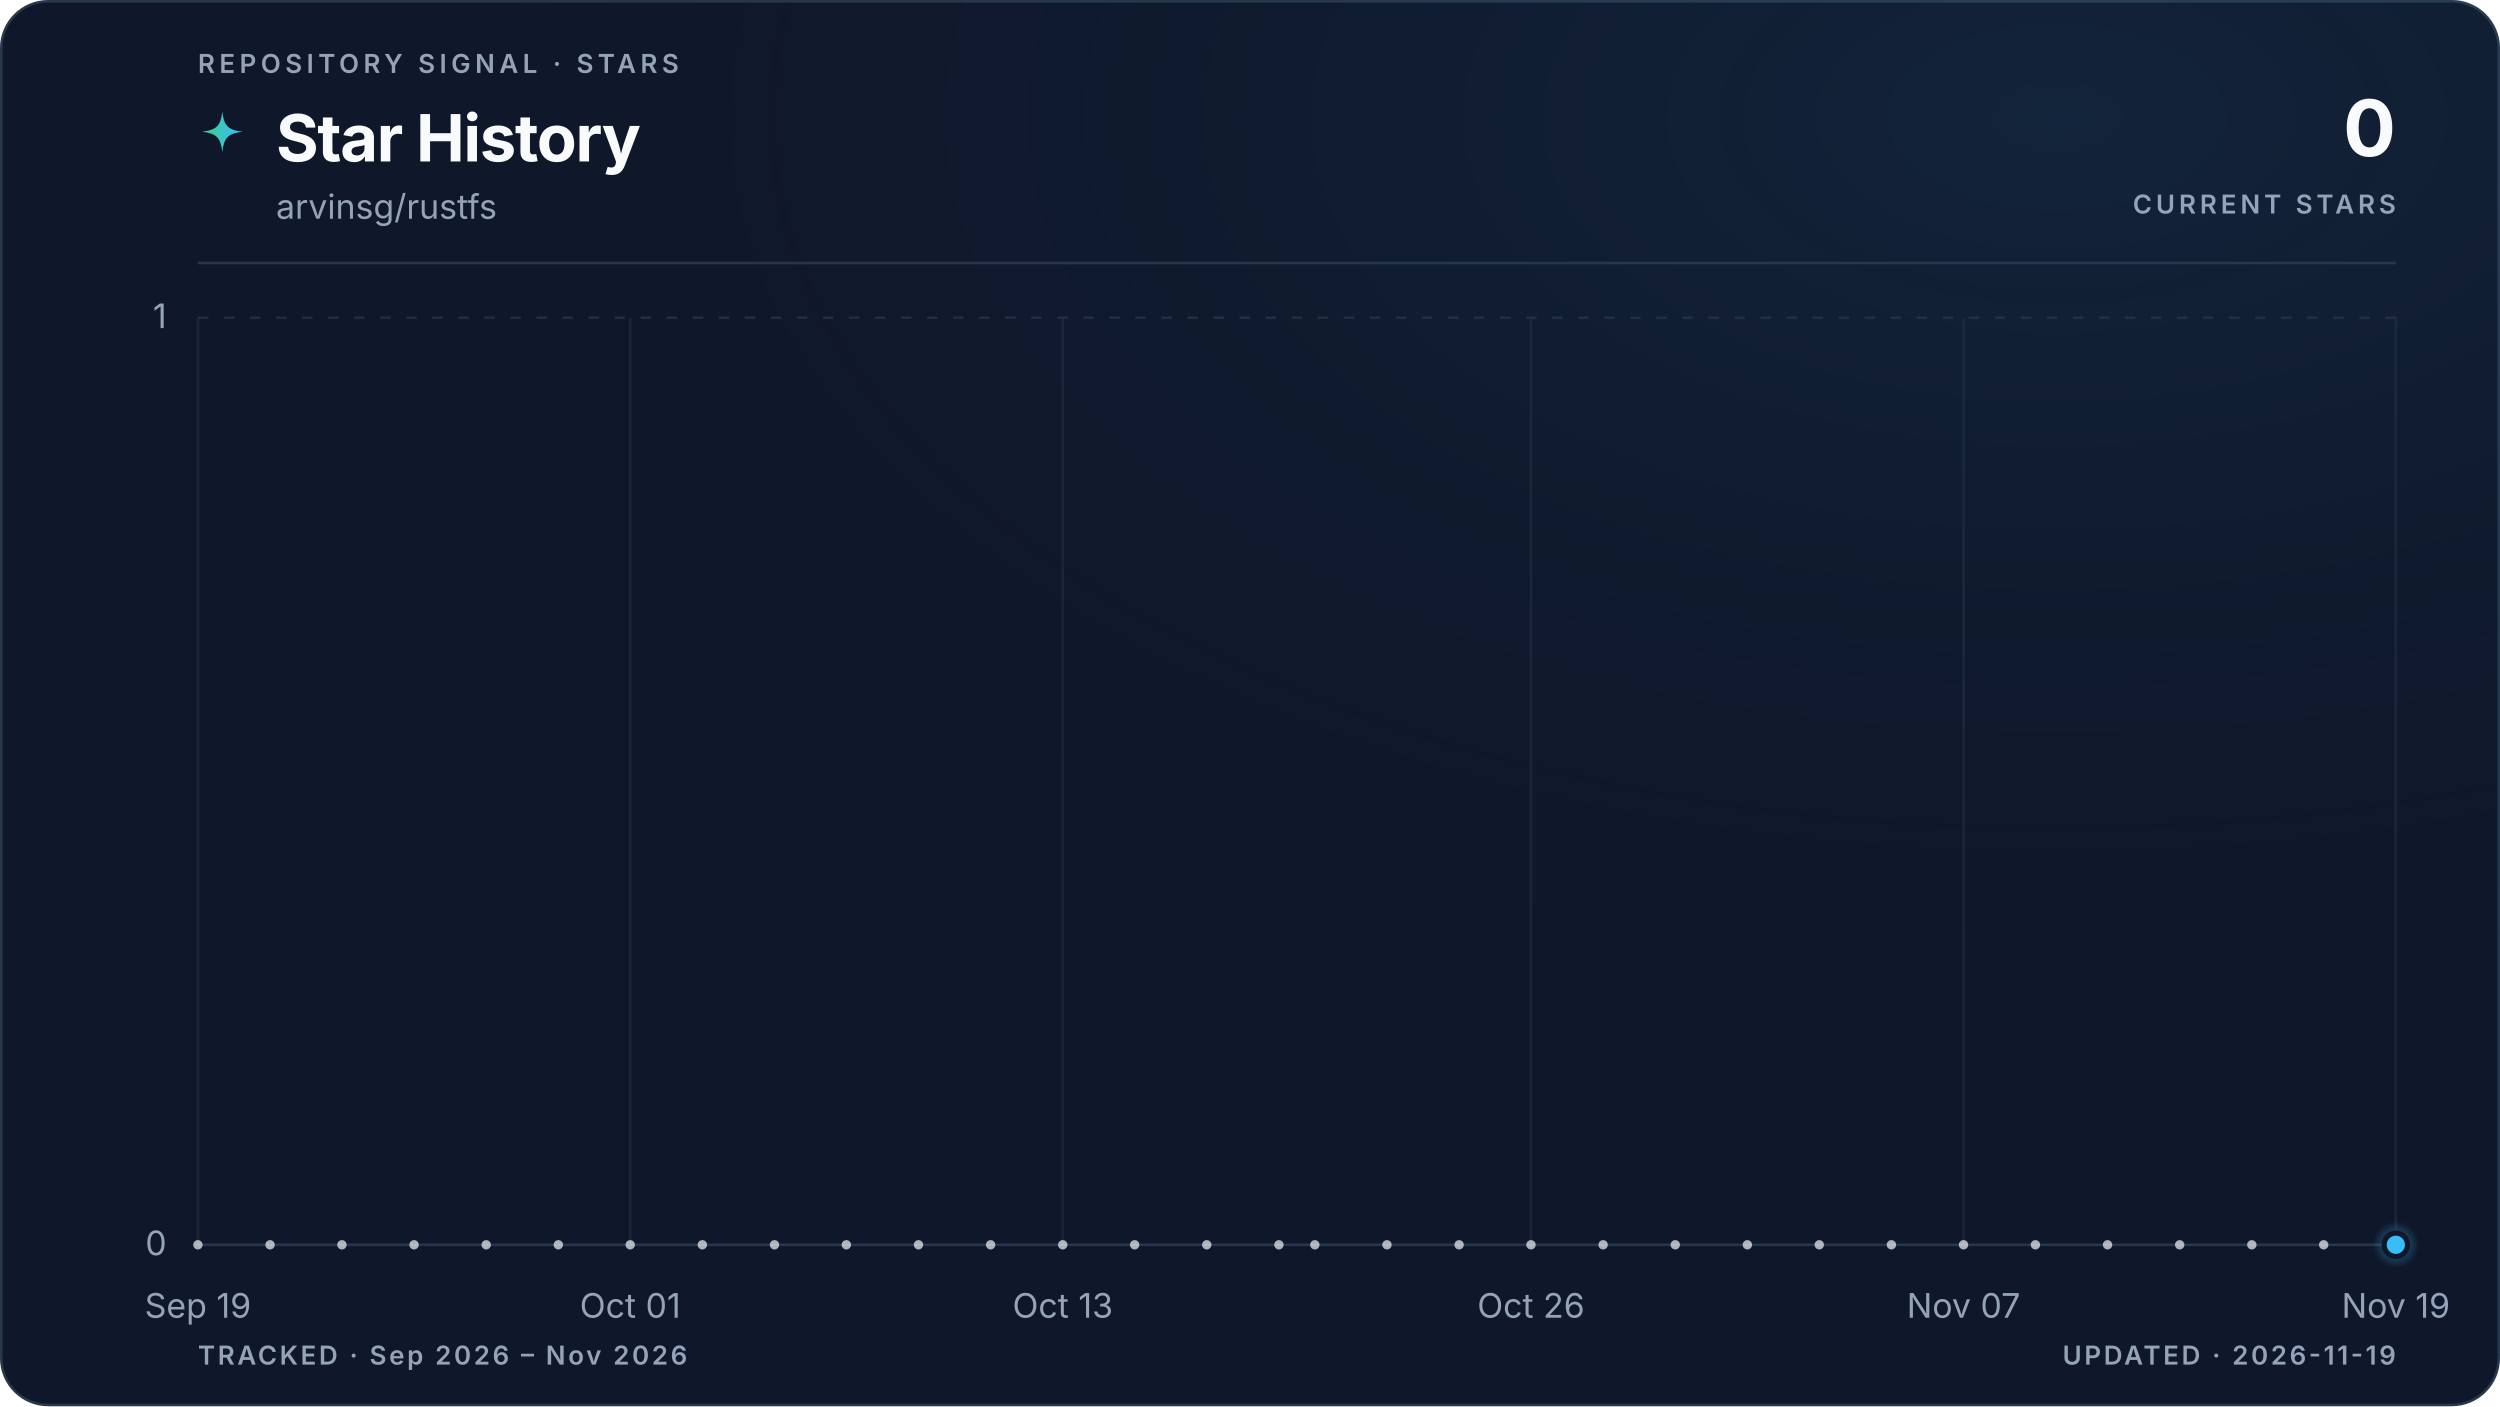
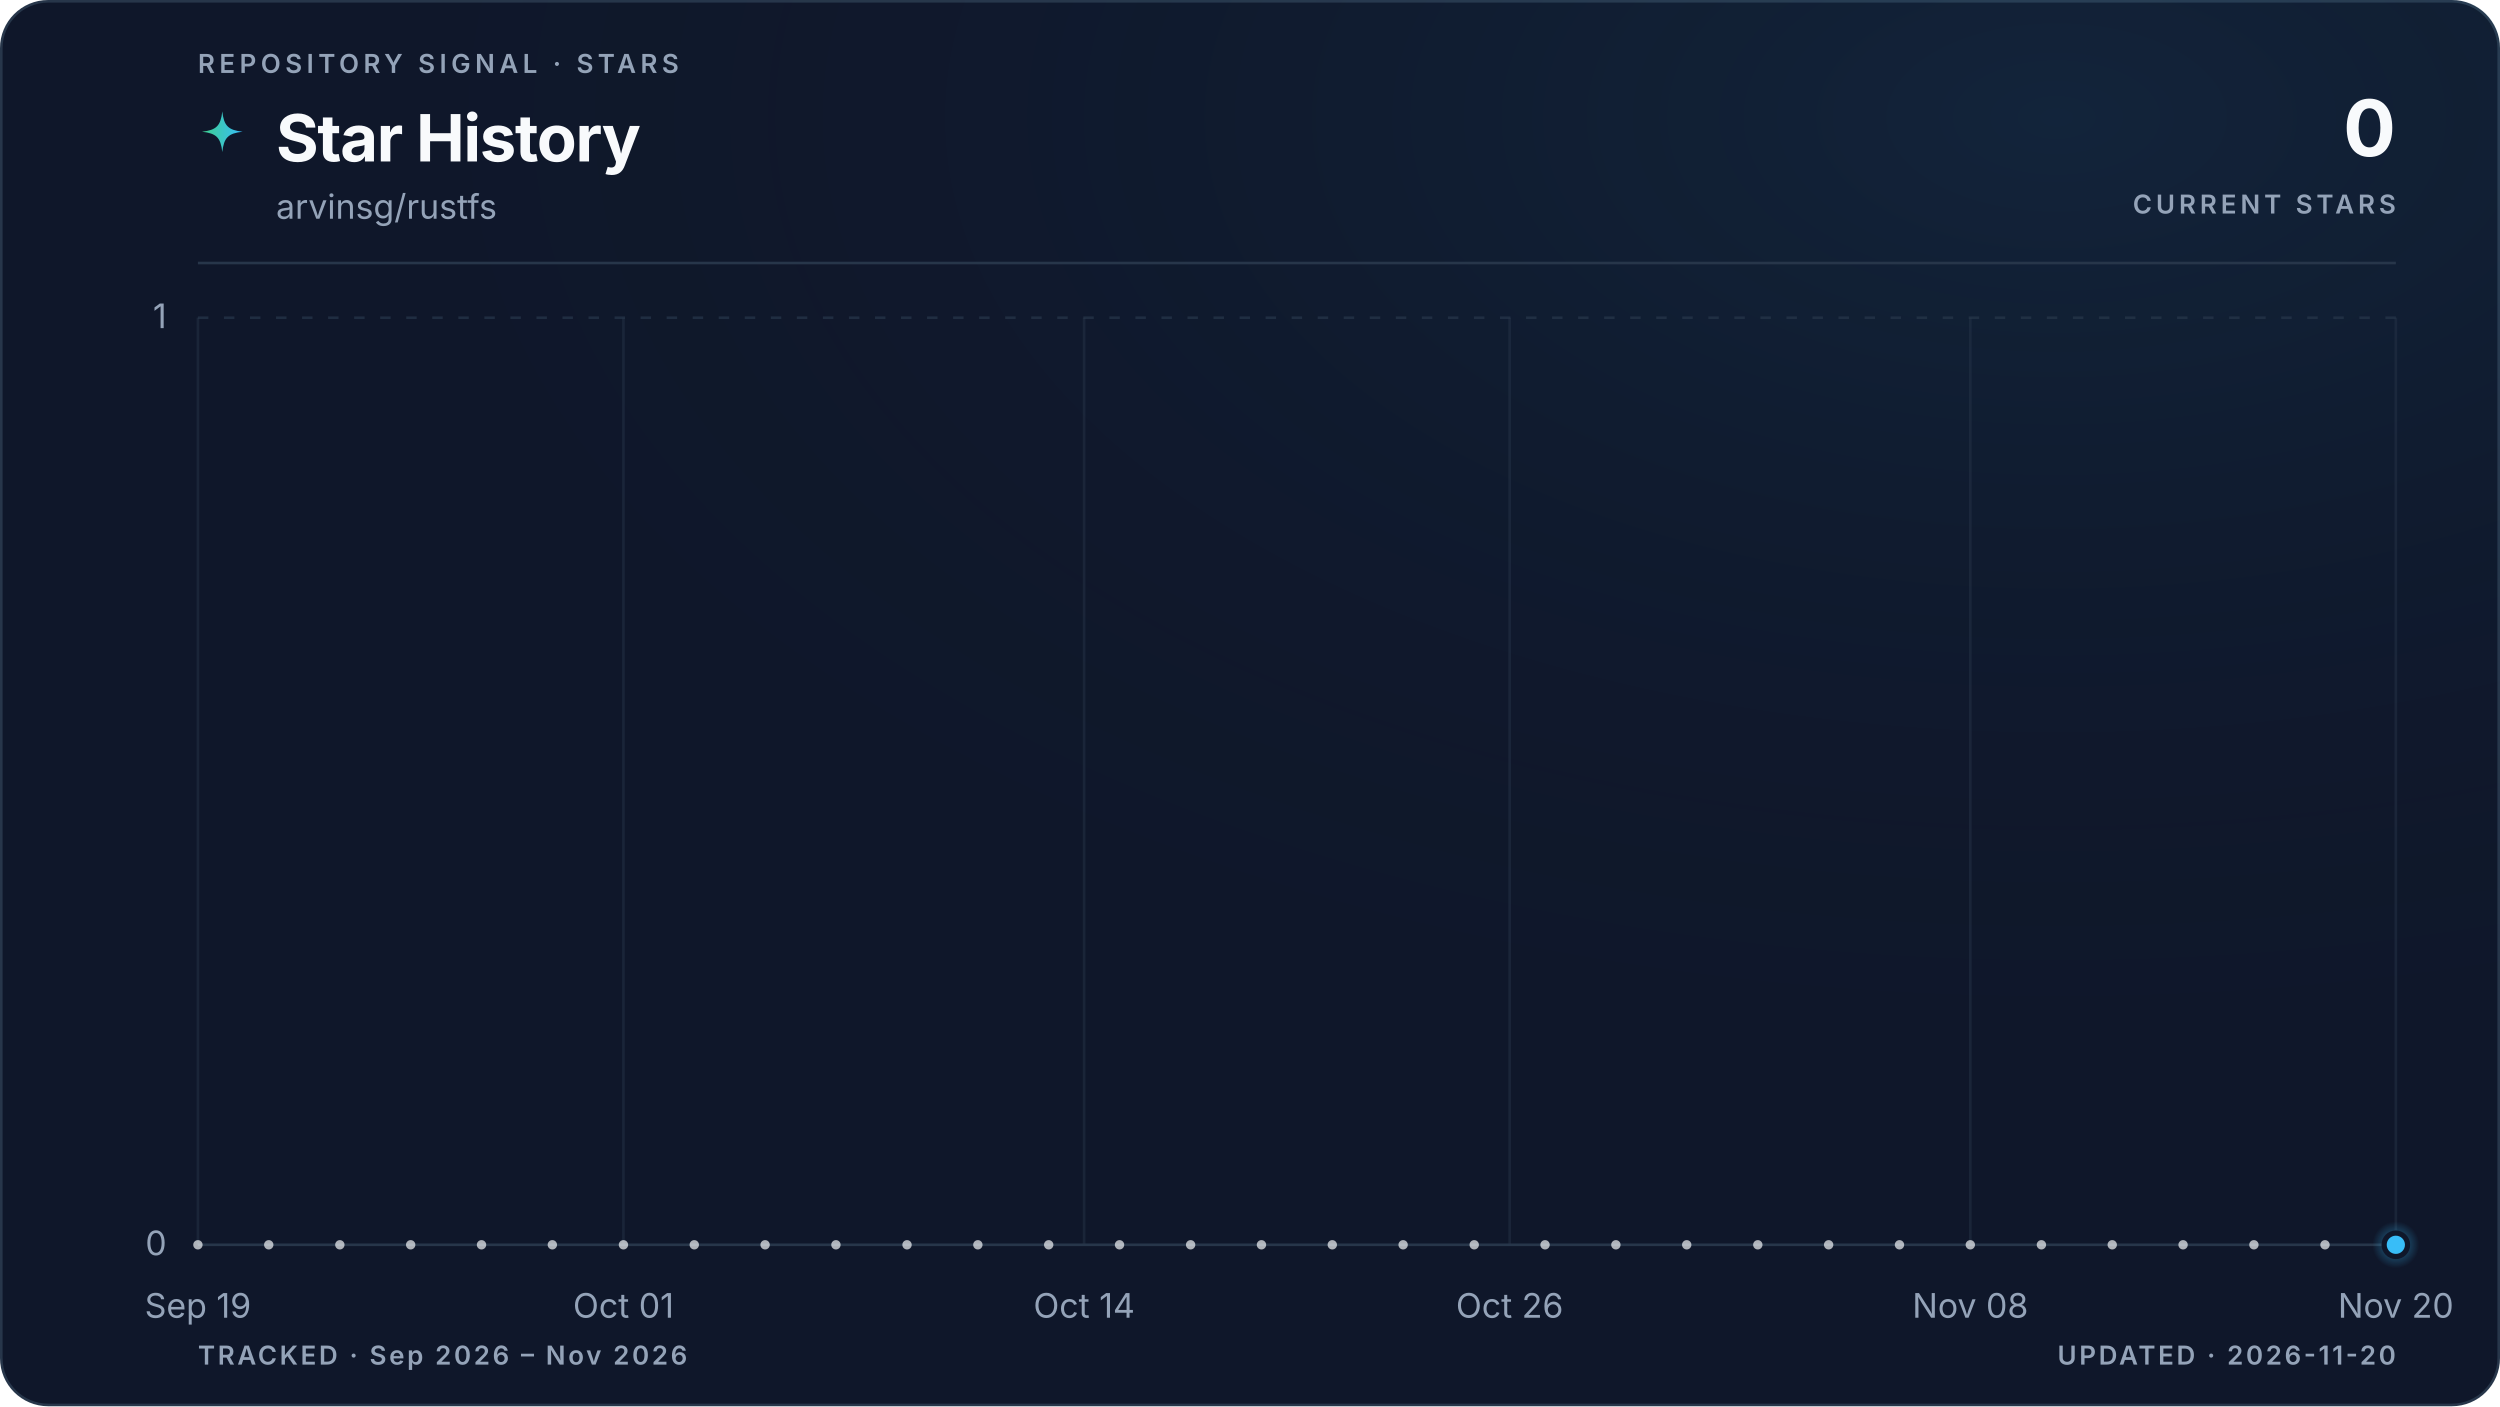
<svg xmlns="http://www.w3.org/2000/svg" viewBox="0 0 960 540" role="img" aria-labelledby="title description" data-style="gradient" data-variant="glow" data-layout="editorial" data-animated="true">
  <defs>
    <linearGradient id="trend" x1="0" y1="0" x2="1" y2="0">
      <stop offset="0%" stop-color="#3ecf8e" />
      <stop offset="100%" stop-color="#38bdf8" />
    </linearGradient>
    <linearGradient id="area" x1="0" y1="0" x2="0" y2="1">
      <stop offset="0%" stop-color="#3ecf8e" stop-opacity="0.22" />
      <stop offset="55%" stop-color="#38bdf8" stop-opacity="0.06" />
      <stop offset="100%" stop-color="#38bdf8" stop-opacity="0" />
    </linearGradient>
    <radialGradient id="marker-halo" cx="50%" cy="50%" r="50%">
      <stop offset="0%" stop-color="#38bdf8" stop-opacity="0.55" />
      <stop offset="100%" stop-color="#38bdf8" stop-opacity="0" />
    </radialGradient>
    <radialGradient id="surface-glow" cx="82%" cy="8%" r="70%">
      <stop offset="0%" stop-color="#38bdf8" stop-opacity="0.08" />
      <stop offset="100%" stop-color="#0f172a" stop-opacity="0" />
    </radialGradient>
    <filter id="trend-glow" x="-20%" y="-20%" width="140%" height="140%">
      <feGaussianBlur stdDeviation="5" />
    </filter>
  </defs>
  <style>
.trend-enter{transform-box:fill-box;transform-origin:center;animation:trend-enter 520ms cubic-bezier(0.16,1,0.3,1)}
.marker-enter{transform-box:fill-box;transform-origin:center;animation:marker-enter 320ms cubic-bezier(0.16,1,0.3,1) 200ms both}
.marker-pulse{transform-box:fill-box;transform-origin:center;animation:marker-pulse 2.6s ease-out infinite}
@keyframes trend-enter{from{opacity:.35;transform:translateY(10px)}to{opacity:1;transform:translateY(0)}}
@keyframes marker-enter{from{opacity:0;transform:scale(.4)}to{opacity:1;transform:scale(1)}}
@keyframes marker-pulse{0%{opacity:.5;transform:scale(.7)}70%,100%{opacity:0;transform:scale(2.1)}}
@media (prefers-reduced-motion:reduce){.trend-enter,.marker-enter,.marker-pulse{animation:none!important}}
@media (prefers-reduced-motion:reduce){.marker-pulse{opacity:0}}
</style>
  <rect x="0.5" y="0.5" width="959" height="539" fill="#0f172a" stroke="#27364a" stroke-width="1" rx="18" />
  <rect width="960" height="540" fill="url(#surface-glow)" rx="18" />
  <text x="76" y="28" fill="#94a3b8" font-family="ui-sans-serif, system-ui, -apple-system, BlinkMacSystemFont, 'Segoe UI', sans-serif" font-size="10" font-weight="600" letter-spacing="1.7">REPOSITORY SIGNAL · STARS</text>
  <path d="M12 1c.8 7.1 2.9 9.2 10 10-7.1.8-9.2 2.9-10 10-.8-7.1-2.9-9.2-10-10 7.1-.8 9.2-2.9 10-10Z" transform="translate(76 42) scale(.78)" fill="url(#trend)" aria-hidden="true" />
  <text x="106" y="62" fill="#f8fafc" font-family="ui-sans-serif, system-ui, -apple-system, BlinkMacSystemFont, 'Segoe UI', sans-serif" font-size="25" font-weight="700" letter-spacing="-0.5">Star History</text>
  <text x="106" y="84" fill="#94a3b8" font-family="ui-sans-serif, system-ui, -apple-system, BlinkMacSystemFont, 'Segoe UI', sans-serif" font-size="13">arvinsg/rustfs</text>
  <text x="920" y="60" fill="#f8fafc" font-family="ui-sans-serif, system-ui, -apple-system, BlinkMacSystemFont, 'Segoe UI', sans-serif" font-size="30" font-weight="700" letter-spacing="-0.6" text-anchor="end">0</text>
  <text x="920" y="82" fill="#94a3b8" font-family="ui-sans-serif, system-ui, -apple-system, BlinkMacSystemFont, 'Segoe UI', sans-serif" font-size="10" font-weight="600" letter-spacing="1.5" text-anchor="end">CURRENT STARS</text>
  <line x1="76" y1="101" x2="920" y2="101" stroke="#27364a" stroke-width="1" />
  <line x1="76" y1="478.0" x2="920" y2="478.0" stroke="#27364a" stroke-width="1" stroke-dasharray="0" opacity="1" />
  <text x="64" y="482.0" fill="#94a3b8" font-family="ui-sans-serif, system-ui, -apple-system, BlinkMacSystemFont, 'Segoe UI', sans-serif" font-size="13" text-anchor="end">0</text>
  <line x1="76" y1="122.0" x2="920" y2="122.0" stroke="#27364a" stroke-width="1" stroke-dasharray="4 6" opacity="0.7" />
  <text x="64" y="126.0" fill="#94a3b8" font-family="ui-sans-serif, system-ui, -apple-system, BlinkMacSystemFont, 'Segoe UI', sans-serif" font-size="13" text-anchor="end">1</text>
  <line x1="76.0" y1="122" x2="76.0" y2="478" stroke="#27364a" stroke-width="1" opacity="0.45" />
  <text x="76.0" y="506" fill="#94a3b8" font-family="ui-sans-serif, system-ui, -apple-system, BlinkMacSystemFont, 'Segoe UI', sans-serif" font-size="13" text-anchor="middle">Sep 19</text>
-   <line x1="242.0" y1="122" x2="242.0" y2="478" stroke="#27364a" stroke-width="1" opacity="0.45" />
-   <text x="242.0" y="506" fill="#94a3b8" font-family="ui-sans-serif, system-ui, -apple-system, BlinkMacSystemFont, 'Segoe UI', sans-serif" font-size="13" text-anchor="middle">Oct 01</text>
-   <line x1="408.1" y1="122" x2="408.1" y2="478" stroke="#27364a" stroke-width="1" opacity="0.45" />
-   <text x="408.1" y="506" fill="#94a3b8" font-family="ui-sans-serif, system-ui, -apple-system, BlinkMacSystemFont, 'Segoe UI', sans-serif" font-size="13" text-anchor="middle">Oct 13</text>
-   <line x1="587.9" y1="122" x2="587.9" y2="478" stroke="#27364a" stroke-width="1" opacity="0.45" />
-   <text x="587.9" y="506" fill="#94a3b8" font-family="ui-sans-serif, system-ui, -apple-system, BlinkMacSystemFont, 'Segoe UI', sans-serif" font-size="13" text-anchor="middle">Oct 26</text>
-   <line x1="754.0" y1="122" x2="754.0" y2="478" stroke="#27364a" stroke-width="1" opacity="0.45" />
-   <text x="754.0" y="506" fill="#94a3b8" font-family="ui-sans-serif, system-ui, -apple-system, BlinkMacSystemFont, 'Segoe UI', sans-serif" font-size="13" text-anchor="middle">Nov 07</text>
+   <line x1="239.4" y1="122" x2="239.4" y2="478" stroke="#27364a" stroke-width="1" opacity="0.45" />
+   <text x="239.4" y="506" fill="#94a3b8" font-family="ui-sans-serif, system-ui, -apple-system, BlinkMacSystemFont, 'Segoe UI', sans-serif" font-size="13" text-anchor="middle">Oct 01</text>
+   <line x1="416.3" y1="122" x2="416.3" y2="478" stroke="#27364a" stroke-width="1" opacity="0.45" />
+   <text x="416.3" y="506" fill="#94a3b8" font-family="ui-sans-serif, system-ui, -apple-system, BlinkMacSystemFont, 'Segoe UI', sans-serif" font-size="13" text-anchor="middle">Oct 14</text>
+   <line x1="579.7" y1="122" x2="579.7" y2="478" stroke="#27364a" stroke-width="1" opacity="0.45" />
+   <text x="579.7" y="506" fill="#94a3b8" font-family="ui-sans-serif, system-ui, -apple-system, BlinkMacSystemFont, 'Segoe UI', sans-serif" font-size="13" text-anchor="middle">Oct 26</text>
+   <line x1="756.6" y1="122" x2="756.6" y2="478" stroke="#27364a" stroke-width="1" opacity="0.45" />
+   <text x="756.6" y="506" fill="#94a3b8" font-family="ui-sans-serif, system-ui, -apple-system, BlinkMacSystemFont, 'Segoe UI', sans-serif" font-size="13" text-anchor="middle">Nov 08</text>
  <line x1="920.0" y1="122" x2="920.0" y2="478" stroke="#27364a" stroke-width="1" opacity="0.45" />
-   <text x="920.0" y="506" fill="#94a3b8" font-family="ui-sans-serif, system-ui, -apple-system, BlinkMacSystemFont, 'Segoe UI', sans-serif" font-size="13" text-anchor="middle">Nov 19</text>
+   <text x="920.0" y="506" fill="#94a3b8" font-family="ui-sans-serif, system-ui, -apple-system, BlinkMacSystemFont, 'Segoe UI', sans-serif" font-size="13" text-anchor="middle">Nov 20</text>
  <g class="trend-enter">
-     <path d="M 76.0 478.0 C 80.6 478.0, 85.2 478.0, 89.8 478.0 C 94.4 478.0, 99.1 478.0, 103.7 478.0 C 108.3 478.0, 112.9 478.0, 117.5 478.0 C 122.1 478.0, 126.7 478.0, 131.3 478.0 C 136.0 478.0, 140.6 478.0, 145.2 478.0 C 149.8 478.0, 154.4 478.0, 159.0 478.0 C 163.6 478.0, 168.2 478.0, 172.9 478.0 C 177.5 478.0, 182.1 478.0, 186.7 478.0 C 191.3 478.0, 195.9 478.0, 200.5 478.0 C 205.1 478.0, 209.7 478.0, 214.4 478.0 C 219.0 478.0, 223.6 478.0, 228.2 478.0 C 232.8 478.0, 237.4 478.0, 242.0 478.0 C 246.6 478.0, 251.3 478.0, 255.9 478.0 C 260.5 478.0, 265.1 478.0, 269.7 478.0 C 274.3 478.0, 278.9 478.0, 283.5 478.0 C 288.2 478.0, 292.8 478.0, 297.4 478.0 C 302.0 478.0, 306.6 478.0, 311.2 478.0 C 315.8 478.0, 320.4 478.0, 325.0 478.0 C 329.7 478.0, 334.3 478.0, 338.9 478.0 C 343.5 478.0, 348.1 478.0, 352.7 478.0 C 357.3 478.0, 361.9 478.0, 366.6 478.0 C 371.2 478.0, 375.8 478.0, 380.4 478.0 C 385.0 478.0, 389.6 478.0, 394.2 478.0 C 398.8 478.0, 403.5 478.0, 408.1 478.0 C 412.7 478.0, 417.3 478.0, 421.9 478.0 C 426.5 478.0, 431.1 478.0, 435.7 478.0 C 440.3 478.0, 445.0 478.0, 449.6 478.0 C 454.2 478.0, 458.8 478.0, 463.4 478.0 C 468.0 478.0, 472.6 478.0, 477.2 478.0 C 481.9 478.0, 486.5 478.0, 491.1 478.0 C 495.7 478.0, 500.3 478.0, 504.9 478.0 C 509.5 478.0, 514.1 478.0, 518.8 478.0 C 523.4 478.0, 528.0 478.0, 532.6 478.0 C 537.2 478.0, 541.8 478.0, 546.4 478.0 C 551.0 478.0, 555.7 478.0, 560.3 478.0 C 564.9 478.0, 569.5 478.0, 574.1 478.0 C 578.7 478.0, 583.3 478.0, 587.9 478.0 C 592.5 478.0, 597.2 478.0, 601.8 478.0 C 606.4 478.0, 611.0 478.0, 615.6 478.0 C 620.2 478.0, 624.8 478.0, 629.4 478.0 C 634.1 478.0, 638.7 478.0, 643.3 478.0 C 647.9 478.0, 652.5 478.0, 657.1 478.0 C 661.7 478.0, 666.3 478.0, 671.0 478.0 C 675.6 478.0, 680.2 478.0, 684.8 478.0 C 689.4 478.0, 694.0 478.0, 698.6 478.0 C 703.2 478.0, 707.8 478.0, 712.5 478.0 C 717.1 478.0, 721.7 478.0, 726.3 478.0 C 730.9 478.0, 735.5 478.0, 740.1 478.0 C 744.7 478.0, 749.4 478.0, 754.0 478.0 C 758.6 478.0, 763.2 478.0, 767.8 478.0 C 772.4 478.0, 777.0 478.0, 781.6 478.0 C 786.3 478.0, 790.9 478.0, 795.5 478.0 C 800.1 478.0, 804.7 478.0, 809.3 478.0 C 813.9 478.0, 818.5 478.0, 823.1 478.0 C 827.8 478.0, 832.4 478.0, 837.0 478.0 C 841.6 478.0, 846.2 478.0, 850.8 478.0 C 855.4 478.0, 860.0 478.0, 864.7 478.0 C 869.3 478.0, 873.9 478.0, 878.5 478.0 C 883.1 478.0, 887.7 478.0, 892.3 478.0 C 896.9 478.0, 901.6 478.0, 906.2 478.0 C 910.8 478.0, 915.4 478.0, 920.0 478.0 L 920.0 478.0 L 76.0 478.0 Z" fill="url(#area)" />
-     <path d="M 76.0 478.0 C 80.6 478.0, 85.2 478.0, 89.8 478.0 C 94.4 478.0, 99.1 478.0, 103.7 478.0 C 108.3 478.0, 112.9 478.0, 117.5 478.0 C 122.1 478.0, 126.7 478.0, 131.3 478.0 C 136.0 478.0, 140.6 478.0, 145.2 478.0 C 149.8 478.0, 154.4 478.0, 159.0 478.0 C 163.6 478.0, 168.2 478.0, 172.9 478.0 C 177.5 478.0, 182.1 478.0, 186.7 478.0 C 191.3 478.0, 195.9 478.0, 200.5 478.0 C 205.1 478.0, 209.7 478.0, 214.4 478.0 C 219.0 478.0, 223.6 478.0, 228.2 478.0 C 232.8 478.0, 237.4 478.0, 242.0 478.0 C 246.6 478.0, 251.3 478.0, 255.9 478.0 C 260.5 478.0, 265.1 478.0, 269.7 478.0 C 274.3 478.0, 278.9 478.0, 283.5 478.0 C 288.2 478.0, 292.8 478.0, 297.4 478.0 C 302.0 478.0, 306.6 478.0, 311.2 478.0 C 315.8 478.0, 320.4 478.0, 325.0 478.0 C 329.7 478.0, 334.3 478.0, 338.9 478.0 C 343.5 478.0, 348.1 478.0, 352.7 478.0 C 357.3 478.0, 361.9 478.0, 366.6 478.0 C 371.2 478.0, 375.8 478.0, 380.4 478.0 C 385.0 478.0, 389.6 478.0, 394.2 478.0 C 398.8 478.0, 403.5 478.0, 408.1 478.0 C 412.7 478.0, 417.3 478.0, 421.9 478.0 C 426.5 478.0, 431.1 478.0, 435.7 478.0 C 440.3 478.0, 445.0 478.0, 449.6 478.0 C 454.2 478.0, 458.8 478.0, 463.4 478.0 C 468.0 478.0, 472.6 478.0, 477.2 478.0 C 481.9 478.0, 486.5 478.0, 491.1 478.0 C 495.7 478.0, 500.3 478.0, 504.9 478.0 C 509.5 478.0, 514.1 478.0, 518.8 478.0 C 523.4 478.0, 528.0 478.0, 532.6 478.0 C 537.2 478.0, 541.8 478.0, 546.4 478.0 C 551.0 478.0, 555.7 478.0, 560.3 478.0 C 564.9 478.0, 569.5 478.0, 574.1 478.0 C 578.7 478.0, 583.3 478.0, 587.9 478.0 C 592.5 478.0, 597.2 478.0, 601.8 478.0 C 606.4 478.0, 611.0 478.0, 615.6 478.0 C 620.2 478.0, 624.8 478.0, 629.4 478.0 C 634.1 478.0, 638.7 478.0, 643.3 478.0 C 647.9 478.0, 652.5 478.0, 657.1 478.0 C 661.7 478.0, 666.3 478.0, 671.0 478.0 C 675.6 478.0, 680.2 478.0, 684.8 478.0 C 689.4 478.0, 694.0 478.0, 698.6 478.0 C 703.2 478.0, 707.8 478.0, 712.5 478.0 C 717.1 478.0, 721.7 478.0, 726.3 478.0 C 730.9 478.0, 735.5 478.0, 740.1 478.0 C 744.7 478.0, 749.4 478.0, 754.0 478.0 C 758.6 478.0, 763.2 478.0, 767.8 478.0 C 772.4 478.0, 777.0 478.0, 781.6 478.0 C 786.3 478.0, 790.9 478.0, 795.5 478.0 C 800.1 478.0, 804.7 478.0, 809.3 478.0 C 813.9 478.0, 818.5 478.0, 823.1 478.0 C 827.8 478.0, 832.4 478.0, 837.0 478.0 C 841.6 478.0, 846.2 478.0, 850.8 478.0 C 855.4 478.0, 860.0 478.0, 864.7 478.0 C 869.3 478.0, 873.9 478.0, 878.5 478.0 C 883.1 478.0, 887.7 478.0, 892.3 478.0 C 896.9 478.0, 901.6 478.0, 906.2 478.0 C 910.8 478.0, 915.4 478.0, 920.0 478.0" fill="none" stroke="url(#trend)" stroke-width="10" stroke-linecap="round" stroke-linejoin="round" opacity="0.10" filter="url(#trend-glow)" />
-     <path d="M 76.0 478.0 C 80.6 478.0, 85.2 478.0, 89.8 478.0 C 94.4 478.0, 99.1 478.0, 103.7 478.0 C 108.3 478.0, 112.9 478.0, 117.5 478.0 C 122.1 478.0, 126.7 478.0, 131.3 478.0 C 136.0 478.0, 140.6 478.0, 145.2 478.0 C 149.8 478.0, 154.4 478.0, 159.0 478.0 C 163.6 478.0, 168.2 478.0, 172.9 478.0 C 177.5 478.0, 182.1 478.0, 186.7 478.0 C 191.3 478.0, 195.9 478.0, 200.5 478.0 C 205.1 478.0, 209.7 478.0, 214.4 478.0 C 219.0 478.0, 223.6 478.0, 228.2 478.0 C 232.8 478.0, 237.4 478.0, 242.0 478.0 C 246.6 478.0, 251.3 478.0, 255.9 478.0 C 260.5 478.0, 265.1 478.0, 269.7 478.0 C 274.3 478.0, 278.9 478.0, 283.5 478.0 C 288.2 478.0, 292.8 478.0, 297.4 478.0 C 302.0 478.0, 306.6 478.0, 311.2 478.0 C 315.8 478.0, 320.4 478.0, 325.0 478.0 C 329.7 478.0, 334.3 478.0, 338.9 478.0 C 343.5 478.0, 348.1 478.0, 352.7 478.0 C 357.3 478.0, 361.9 478.0, 366.6 478.0 C 371.2 478.0, 375.8 478.0, 380.4 478.0 C 385.0 478.0, 389.6 478.0, 394.2 478.0 C 398.8 478.0, 403.5 478.0, 408.1 478.0 C 412.7 478.0, 417.3 478.0, 421.9 478.0 C 426.5 478.0, 431.1 478.0, 435.7 478.0 C 440.3 478.0, 445.0 478.0, 449.6 478.0 C 454.2 478.0, 458.8 478.0, 463.4 478.0 C 468.0 478.0, 472.6 478.0, 477.2 478.0 C 481.9 478.0, 486.5 478.0, 491.1 478.0 C 495.7 478.0, 500.3 478.0, 504.9 478.0 C 509.5 478.0, 514.1 478.0, 518.8 478.0 C 523.4 478.0, 528.0 478.0, 532.6 478.0 C 537.2 478.0, 541.8 478.0, 546.4 478.0 C 551.0 478.0, 555.7 478.0, 560.3 478.0 C 564.9 478.0, 569.5 478.0, 574.1 478.0 C 578.7 478.0, 583.3 478.0, 587.9 478.0 C 592.5 478.0, 597.2 478.0, 601.8 478.0 C 606.4 478.0, 611.0 478.0, 615.6 478.0 C 620.2 478.0, 624.8 478.0, 629.4 478.0 C 634.1 478.0, 638.7 478.0, 643.3 478.0 C 647.9 478.0, 652.5 478.0, 657.1 478.0 C 661.7 478.0, 666.3 478.0, 671.0 478.0 C 675.6 478.0, 680.2 478.0, 684.8 478.0 C 689.4 478.0, 694.0 478.0, 698.6 478.0 C 703.2 478.0, 707.8 478.0, 712.5 478.0 C 717.1 478.0, 721.7 478.0, 726.3 478.0 C 730.9 478.0, 735.5 478.0, 740.1 478.0 C 744.7 478.0, 749.4 478.0, 754.0 478.0 C 758.6 478.0, 763.2 478.0, 767.8 478.0 C 772.4 478.0, 777.0 478.0, 781.6 478.0 C 786.3 478.0, 790.9 478.0, 795.5 478.0 C 800.1 478.0, 804.7 478.0, 809.3 478.0 C 813.9 478.0, 818.5 478.0, 823.1 478.0 C 827.8 478.0, 832.4 478.0, 837.0 478.0 C 841.6 478.0, 846.2 478.0, 850.8 478.0 C 855.4 478.0, 860.0 478.0, 864.7 478.0 C 869.3 478.0, 873.9 478.0, 878.5 478.0 C 883.1 478.0, 887.7 478.0, 892.3 478.0 C 896.9 478.0, 901.6 478.0, 906.2 478.0 C 910.8 478.0, 915.4 478.0, 920.0 478.0" fill="none" stroke="url(#trend)" stroke-width="3" stroke-linecap="round" stroke-linejoin="round" />
+     <path d="M 76.0 478.0 C 80.5 478.0, 85.1 478.0, 89.6 478.0 C 94.2 478.0, 98.7 478.0, 103.2 478.0 C 107.8 478.0, 112.3 478.0, 116.8 478.0 C 121.4 478.0, 125.9 478.0, 130.5 478.0 C 135.0 478.0, 139.5 478.0, 144.1 478.0 C 148.6 478.0, 153.1 478.0, 157.7 478.0 C 162.2 478.0, 166.8 478.0, 171.3 478.0 C 175.8 478.0, 180.4 478.0, 184.9 478.0 C 189.4 478.0, 194.0 478.0, 198.5 478.0 C 203.1 478.0, 207.6 478.0, 212.1 478.0 C 216.7 478.0, 221.2 478.0, 225.7 478.0 C 230.3 478.0, 234.8 478.0, 239.4 478.0 C 243.9 478.0, 248.4 478.0, 253.0 478.0 C 257.5 478.0, 262.0 478.0, 266.6 478.0 C 271.1 478.0, 275.7 478.0, 280.2 478.0 C 284.7 478.0, 289.3 478.0, 293.8 478.0 C 298.3 478.0, 302.9 478.0, 307.4 478.0 C 312.0 478.0, 316.5 478.0, 321.0 478.0 C 325.6 478.0, 330.1 478.0, 334.6 478.0 C 339.2 478.0, 343.7 478.0, 348.3 478.0 C 352.8 478.0, 357.3 478.0, 361.9 478.0 C 366.4 478.0, 370.9 478.0, 375.5 478.0 C 380.0 478.0, 384.6 478.0, 389.1 478.0 C 393.6 478.0, 398.2 478.0, 402.7 478.0 C 407.2 478.0, 411.8 478.0, 416.3 478.0 C 420.9 478.0, 425.4 478.0, 429.9 478.0 C 434.5 478.0, 439.0 478.0, 443.5 478.0 C 448.1 478.0, 452.6 478.0, 457.2 478.0 C 461.7 478.0, 466.2 478.0, 470.8 478.0 C 475.3 478.0, 479.8 478.0, 484.4 478.0 C 488.9 478.0, 493.5 478.0, 498.0 478.0 C 502.5 478.0, 507.1 478.0, 511.6 478.0 C 516.2 478.0, 520.7 478.0, 525.2 478.0 C 529.8 478.0, 534.3 478.0, 538.8 478.0 C 543.4 478.0, 547.9 478.0, 552.5 478.0 C 557.0 478.0, 561.5 478.0, 566.1 478.0 C 570.6 478.0, 575.1 478.0, 579.7 478.0 C 584.2 478.0, 588.8 478.0, 593.3 478.0 C 597.8 478.0, 602.4 478.0, 606.9 478.0 C 611.4 478.0, 616.0 478.0, 620.5 478.0 C 625.1 478.0, 629.6 478.0, 634.1 478.0 C 638.7 478.0, 643.2 478.0, 647.7 478.0 C 652.3 478.0, 656.8 478.0, 661.4 478.0 C 665.9 478.0, 670.4 478.0, 675.0 478.0 C 679.5 478.0, 684.0 478.0, 688.6 478.0 C 693.1 478.0, 697.7 478.0, 702.2 478.0 C 706.7 478.0, 711.3 478.0, 715.8 478.0 C 720.3 478.0, 724.9 478.0, 729.4 478.0 C 734.0 478.0, 738.5 478.0, 743.0 478.0 C 747.6 478.0, 752.1 478.0, 756.6 478.0 C 761.2 478.0, 765.7 478.0, 770.3 478.0 C 774.8 478.0, 779.3 478.0, 783.9 478.0 C 788.4 478.0, 792.9 478.0, 797.5 478.0 C 802.0 478.0, 806.6 478.0, 811.1 478.0 C 815.6 478.0, 820.2 478.0, 824.7 478.0 C 829.2 478.0, 833.8 478.0, 838.3 478.0 C 842.9 478.0, 847.4 478.0, 851.9 478.0 C 856.5 478.0, 861.0 478.0, 865.5 478.0 C 870.1 478.0, 874.6 478.0, 879.2 478.0 C 883.7 478.0, 888.2 478.0, 892.8 478.0 C 897.3 478.0, 901.8 478.0, 906.4 478.0 C 910.9 478.0, 915.5 478.0, 920.0 478.0 L 920.0 478.0 L 76.0 478.0 Z" fill="url(#area)" />
+     <path d="M 76.0 478.0 C 80.5 478.0, 85.1 478.0, 89.6 478.0 C 94.2 478.0, 98.7 478.0, 103.2 478.0 C 107.8 478.0, 112.3 478.0, 116.8 478.0 C 121.4 478.0, 125.9 478.0, 130.5 478.0 C 135.0 478.0, 139.5 478.0, 144.1 478.0 C 148.6 478.0, 153.1 478.0, 157.7 478.0 C 162.2 478.0, 166.8 478.0, 171.3 478.0 C 175.8 478.0, 180.4 478.0, 184.9 478.0 C 189.4 478.0, 194.0 478.0, 198.5 478.0 C 203.1 478.0, 207.6 478.0, 212.1 478.0 C 216.7 478.0, 221.2 478.0, 225.7 478.0 C 230.3 478.0, 234.8 478.0, 239.4 478.0 C 243.9 478.0, 248.4 478.0, 253.0 478.0 C 257.5 478.0, 262.0 478.0, 266.6 478.0 C 271.1 478.0, 275.7 478.0, 280.2 478.0 C 284.7 478.0, 289.3 478.0, 293.8 478.0 C 298.3 478.0, 302.9 478.0, 307.4 478.0 C 312.0 478.0, 316.5 478.0, 321.0 478.0 C 325.6 478.0, 330.1 478.0, 334.6 478.0 C 339.2 478.0, 343.7 478.0, 348.3 478.0 C 352.8 478.0, 357.3 478.0, 361.9 478.0 C 366.4 478.0, 370.9 478.0, 375.5 478.0 C 380.0 478.0, 384.6 478.0, 389.1 478.0 C 393.6 478.0, 398.2 478.0, 402.7 478.0 C 407.2 478.0, 411.8 478.0, 416.3 478.0 C 420.9 478.0, 425.4 478.0, 429.9 478.0 C 434.5 478.0, 439.0 478.0, 443.5 478.0 C 448.1 478.0, 452.6 478.0, 457.2 478.0 C 461.7 478.0, 466.2 478.0, 470.8 478.0 C 475.3 478.0, 479.8 478.0, 484.4 478.0 C 488.9 478.0, 493.5 478.0, 498.0 478.0 C 502.5 478.0, 507.1 478.0, 511.6 478.0 C 516.2 478.0, 520.7 478.0, 525.2 478.0 C 529.8 478.0, 534.3 478.0, 538.8 478.0 C 543.4 478.0, 547.9 478.0, 552.5 478.0 C 557.0 478.0, 561.5 478.0, 566.1 478.0 C 570.6 478.0, 575.1 478.0, 579.7 478.0 C 584.2 478.0, 588.8 478.0, 593.3 478.0 C 597.8 478.0, 602.4 478.0, 606.9 478.0 C 611.4 478.0, 616.0 478.0, 620.5 478.0 C 625.1 478.0, 629.6 478.0, 634.1 478.0 C 638.7 478.0, 643.2 478.0, 647.7 478.0 C 652.3 478.0, 656.8 478.0, 661.4 478.0 C 665.9 478.0, 670.4 478.0, 675.0 478.0 C 679.5 478.0, 684.0 478.0, 688.6 478.0 C 693.1 478.0, 697.7 478.0, 702.2 478.0 C 706.7 478.0, 711.3 478.0, 715.8 478.0 C 720.3 478.0, 724.9 478.0, 729.4 478.0 C 734.0 478.0, 738.5 478.0, 743.0 478.0 C 747.6 478.0, 752.1 478.0, 756.6 478.0 C 761.2 478.0, 765.7 478.0, 770.3 478.0 C 774.8 478.0, 779.3 478.0, 783.9 478.0 C 788.4 478.0, 792.9 478.0, 797.5 478.0 C 802.0 478.0, 806.6 478.0, 811.1 478.0 C 815.6 478.0, 820.2 478.0, 824.7 478.0 C 829.2 478.0, 833.8 478.0, 838.3 478.0 C 842.9 478.0, 847.4 478.0, 851.9 478.0 C 856.5 478.0, 861.0 478.0, 865.5 478.0 C 870.1 478.0, 874.6 478.0, 879.2 478.0 C 883.7 478.0, 888.2 478.0, 892.8 478.0 C 897.3 478.0, 901.8 478.0, 906.4 478.0 C 910.9 478.0, 915.5 478.0, 920.0 478.0" fill="none" stroke="url(#trend)" stroke-width="10" stroke-linecap="round" stroke-linejoin="round" opacity="0.10" filter="url(#trend-glow)" />
+     <path d="M 76.0 478.0 C 80.5 478.0, 85.1 478.0, 89.6 478.0 C 94.2 478.0, 98.7 478.0, 103.2 478.0 C 107.8 478.0, 112.3 478.0, 116.8 478.0 C 121.4 478.0, 125.9 478.0, 130.5 478.0 C 135.0 478.0, 139.5 478.0, 144.1 478.0 C 148.6 478.0, 153.1 478.0, 157.7 478.0 C 162.2 478.0, 166.8 478.0, 171.3 478.0 C 175.8 478.0, 180.4 478.0, 184.9 478.0 C 189.4 478.0, 194.0 478.0, 198.5 478.0 C 203.1 478.0, 207.6 478.0, 212.1 478.0 C 216.7 478.0, 221.2 478.0, 225.7 478.0 C 230.3 478.0, 234.8 478.0, 239.4 478.0 C 243.9 478.0, 248.4 478.0, 253.0 478.0 C 257.5 478.0, 262.0 478.0, 266.6 478.0 C 271.1 478.0, 275.7 478.0, 280.2 478.0 C 284.7 478.0, 289.3 478.0, 293.8 478.0 C 298.3 478.0, 302.9 478.0, 307.4 478.0 C 312.0 478.0, 316.5 478.0, 321.0 478.0 C 325.6 478.0, 330.1 478.0, 334.6 478.0 C 339.2 478.0, 343.7 478.0, 348.3 478.0 C 352.8 478.0, 357.3 478.0, 361.9 478.0 C 366.4 478.0, 370.9 478.0, 375.5 478.0 C 380.0 478.0, 384.6 478.0, 389.1 478.0 C 393.6 478.0, 398.2 478.0, 402.7 478.0 C 407.2 478.0, 411.8 478.0, 416.3 478.0 C 420.9 478.0, 425.4 478.0, 429.9 478.0 C 434.5 478.0, 439.0 478.0, 443.5 478.0 C 448.1 478.0, 452.6 478.0, 457.2 478.0 C 461.7 478.0, 466.2 478.0, 470.8 478.0 C 475.3 478.0, 479.8 478.0, 484.4 478.0 C 488.9 478.0, 493.5 478.0, 498.0 478.0 C 502.5 478.0, 507.1 478.0, 511.6 478.0 C 516.2 478.0, 520.7 478.0, 525.2 478.0 C 529.8 478.0, 534.3 478.0, 538.8 478.0 C 543.4 478.0, 547.9 478.0, 552.5 478.0 C 557.0 478.0, 561.5 478.0, 566.1 478.0 C 570.6 478.0, 575.1 478.0, 579.7 478.0 C 584.2 478.0, 588.8 478.0, 593.3 478.0 C 597.8 478.0, 602.4 478.0, 606.9 478.0 C 611.4 478.0, 616.0 478.0, 620.5 478.0 C 625.1 478.0, 629.6 478.0, 634.1 478.0 C 638.7 478.0, 643.2 478.0, 647.7 478.0 C 652.3 478.0, 656.8 478.0, 661.4 478.0 C 665.9 478.0, 670.4 478.0, 675.0 478.0 C 679.5 478.0, 684.0 478.0, 688.6 478.0 C 693.1 478.0, 697.7 478.0, 702.2 478.0 C 706.7 478.0, 711.3 478.0, 715.8 478.0 C 720.3 478.0, 724.9 478.0, 729.4 478.0 C 734.0 478.0, 738.5 478.0, 743.0 478.0 C 747.6 478.0, 752.1 478.0, 756.6 478.0 C 761.2 478.0, 765.7 478.0, 770.3 478.0 C 774.8 478.0, 779.3 478.0, 783.9 478.0 C 788.4 478.0, 792.9 478.0, 797.5 478.0 C 802.0 478.0, 806.6 478.0, 811.1 478.0 C 815.6 478.0, 820.2 478.0, 824.7 478.0 C 829.2 478.0, 833.8 478.0, 838.3 478.0 C 842.9 478.0, 847.4 478.0, 851.9 478.0 C 856.5 478.0, 861.0 478.0, 865.5 478.0 C 870.1 478.0, 874.6 478.0, 879.2 478.0 C 883.7 478.0, 888.2 478.0, 892.8 478.0 C 897.3 478.0, 901.8 478.0, 906.4 478.0 C 910.9 478.0, 915.5 478.0, 920.0 478.0" fill="none" stroke="url(#trend)" stroke-width="3" stroke-linecap="round" stroke-linejoin="round" />
    <g data-point-count="31" fill="#f8fafc" opacity="0.68">
      <circle cx="76.0" cy="478.0" r="1.8" />
-       <circle cx="103.7" cy="478.0" r="1.8" />
-       <circle cx="131.3" cy="478.0" r="1.8" />
-       <circle cx="159.0" cy="478.0" r="1.8" />
-       <circle cx="186.7" cy="478.0" r="1.8" />
-       <circle cx="214.4" cy="478.0" r="1.8" />
-       <circle cx="242.0" cy="478.0" r="1.8" />
-       <circle cx="269.7" cy="478.0" r="1.8" />
-       <circle cx="297.4" cy="478.0" r="1.8" />
-       <circle cx="325.0" cy="478.0" r="1.8" />
-       <circle cx="352.7" cy="478.0" r="1.8" />
-       <circle cx="380.4" cy="478.0" r="1.8" />
-       <circle cx="408.1" cy="478.0" r="1.8" />
-       <circle cx="435.7" cy="478.0" r="1.8" />
-       <circle cx="463.4" cy="478.0" r="1.8" />
-       <circle cx="491.1" cy="478.0" r="1.8" />
-       <circle cx="504.9" cy="478.0" r="1.8" />
-       <circle cx="532.6" cy="478.0" r="1.8" />
-       <circle cx="560.3" cy="478.0" r="1.8" />
-       <circle cx="587.9" cy="478.0" r="1.8" />
-       <circle cx="615.6" cy="478.0" r="1.8" />
-       <circle cx="643.3" cy="478.0" r="1.8" />
-       <circle cx="671.0" cy="478.0" r="1.8" />
-       <circle cx="698.6" cy="478.0" r="1.8" />
-       <circle cx="726.3" cy="478.0" r="1.8" />
-       <circle cx="754.0" cy="478.0" r="1.8" />
-       <circle cx="781.6" cy="478.0" r="1.8" />
-       <circle cx="809.3" cy="478.0" r="1.8" />
-       <circle cx="837.0" cy="478.0" r="1.8" />
-       <circle cx="864.7" cy="478.0" r="1.8" />
-       <circle cx="892.3" cy="478.0" r="1.8" />
+       <circle cx="103.2" cy="478.0" r="1.8" />
+       <circle cx="130.5" cy="478.0" r="1.8" />
+       <circle cx="157.7" cy="478.0" r="1.8" />
+       <circle cx="184.9" cy="478.0" r="1.8" />
+       <circle cx="212.1" cy="478.0" r="1.8" />
+       <circle cx="239.4" cy="478.0" r="1.8" />
+       <circle cx="266.6" cy="478.0" r="1.8" />
+       <circle cx="293.8" cy="478.0" r="1.8" />
+       <circle cx="321.0" cy="478.0" r="1.8" />
+       <circle cx="348.3" cy="478.0" r="1.8" />
+       <circle cx="375.5" cy="478.0" r="1.8" />
+       <circle cx="402.7" cy="478.0" r="1.8" />
+       <circle cx="429.9" cy="478.0" r="1.8" />
+       <circle cx="457.2" cy="478.0" r="1.8" />
+       <circle cx="484.4" cy="478.0" r="1.8" />
+       <circle cx="511.6" cy="478.0" r="1.8" />
+       <circle cx="538.8" cy="478.0" r="1.8" />
+       <circle cx="566.1" cy="478.0" r="1.8" />
+       <circle cx="593.3" cy="478.0" r="1.8" />
+       <circle cx="620.5" cy="478.0" r="1.8" />
+       <circle cx="647.7" cy="478.0" r="1.8" />
+       <circle cx="675.0" cy="478.0" r="1.8" />
+       <circle cx="702.2" cy="478.0" r="1.8" />
+       <circle cx="729.4" cy="478.0" r="1.8" />
+       <circle cx="756.6" cy="478.0" r="1.8" />
+       <circle cx="783.9" cy="478.0" r="1.8" />
+       <circle cx="811.1" cy="478.0" r="1.8" />
+       <circle cx="838.3" cy="478.0" r="1.8" />
+       <circle cx="865.5" cy="478.0" r="1.8" />
+       <circle cx="892.8" cy="478.0" r="1.8" />
    </g>
  </g>
  <g class="marker-enter">
    <circle class="marker-pulse" cx="920.0" cy="478.0" r="9" fill="url(#marker-halo)" />
    <circle cx="920.0" cy="478.0" r="4.5" fill="#38bdf8" stroke="#0f172a" stroke-width="2" />
  </g>
  <text x="76" y="524" fill="#94a3b8" font-family="ui-sans-serif, system-ui, -apple-system, BlinkMacSystemFont, 'Segoe UI', sans-serif" font-size="10" font-weight="600" letter-spacing="1">TRACKED · Sep 2026 – Nov 2026</text>
-   <text x="920" y="524" fill="#94a3b8" font-family="ui-sans-serif, system-ui, -apple-system, BlinkMacSystemFont, 'Segoe UI', sans-serif" font-size="10" font-weight="600" letter-spacing="1" text-anchor="end">UPDATED · 2026-11-19</text>
+   <text x="920" y="524" fill="#94a3b8" font-family="ui-sans-serif, system-ui, -apple-system, BlinkMacSystemFont, 'Segoe UI', sans-serif" font-size="10" font-weight="600" letter-spacing="1" text-anchor="end">UPDATED · 2026-11-20</text>
</svg>
